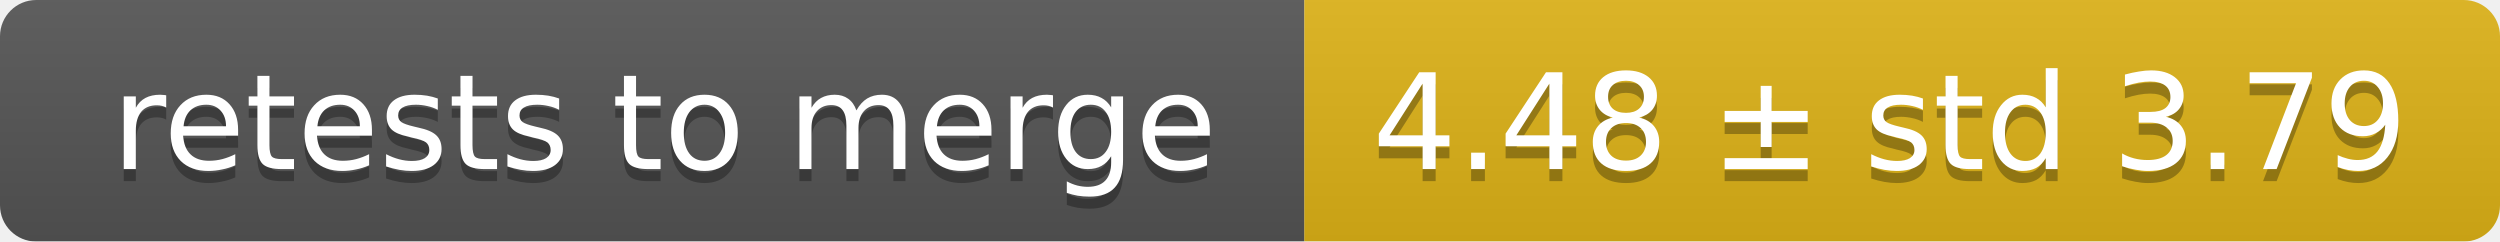
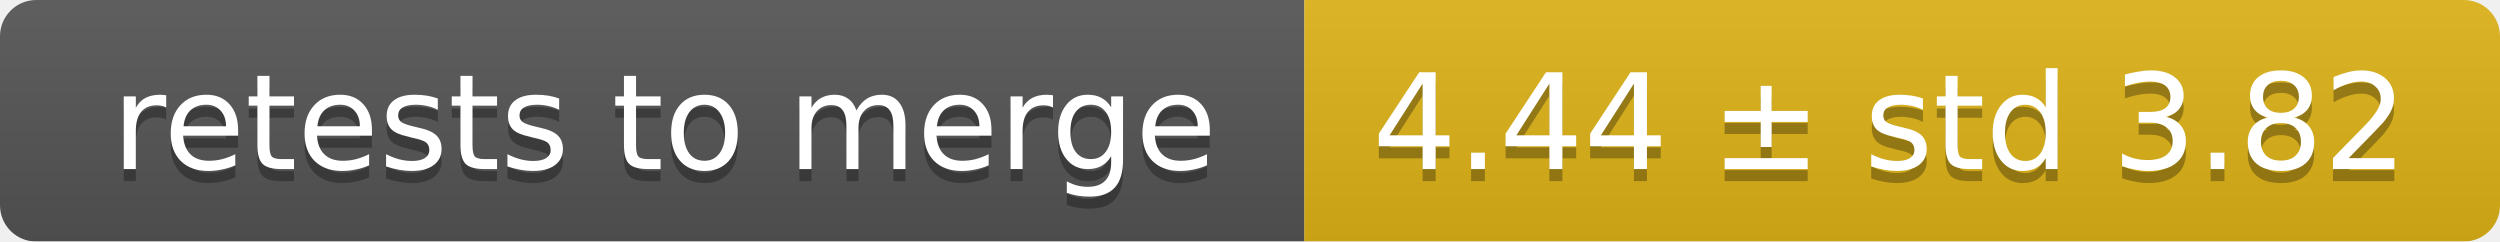
<svg xmlns="http://www.w3.org/2000/svg" width="207" height="20">
  <linearGradient id="smooth" x2="0" y2="100%">
    <stop offset="0" stop-color="#bbb" stop-opacity=".1" />
    <stop offset="1" stop-opacity=".1" />
  </linearGradient>
  <mask id="round">
    <rect width="207" height="20" rx="3" fill="#fff" />
  </mask>
  <g mask="url(#round)">
    <rect width="108" height="20" fill="#555" />
    <rect x="108" width="99" height="20" fill="#dfb317" />
    <rect width="207" height="20" fill="url(#smooth)" />
  </g>
  <g fill="#fff" text-anchor="middle" font-family="DejaVu Sans,Verdana,Geneva,sans-serif" font-size="11">
    <text x="55" y="15" fill="#010101" fill-opacity=".3">retests to merge</text>
    <text x="55" y="14">retests to merge</text>
-     <text x="156.5" y="15" fill="#010101" fill-opacity=".3">4.48 ± std 3.79</text>
-     <text x="156.5" y="14">4.48 ± std 3.79</text>
+     <text x="156.5" y="15" fill="#010101" fill-opacity=".3">4.44 ± std 3.82</text>
+     <text x="156.5" y="14">4.44 ± std 3.82</text>
  </g>
</svg>
